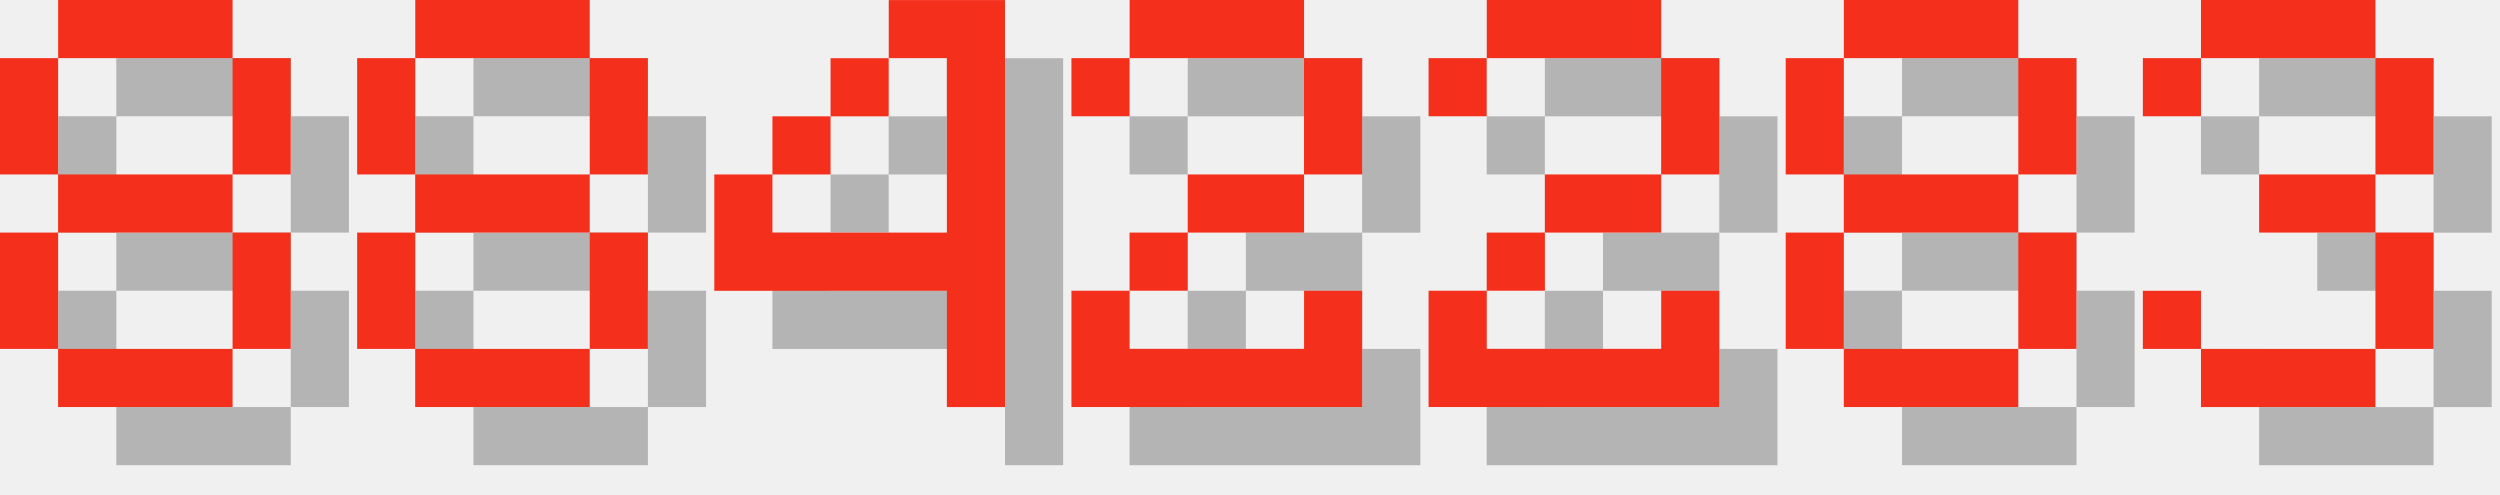
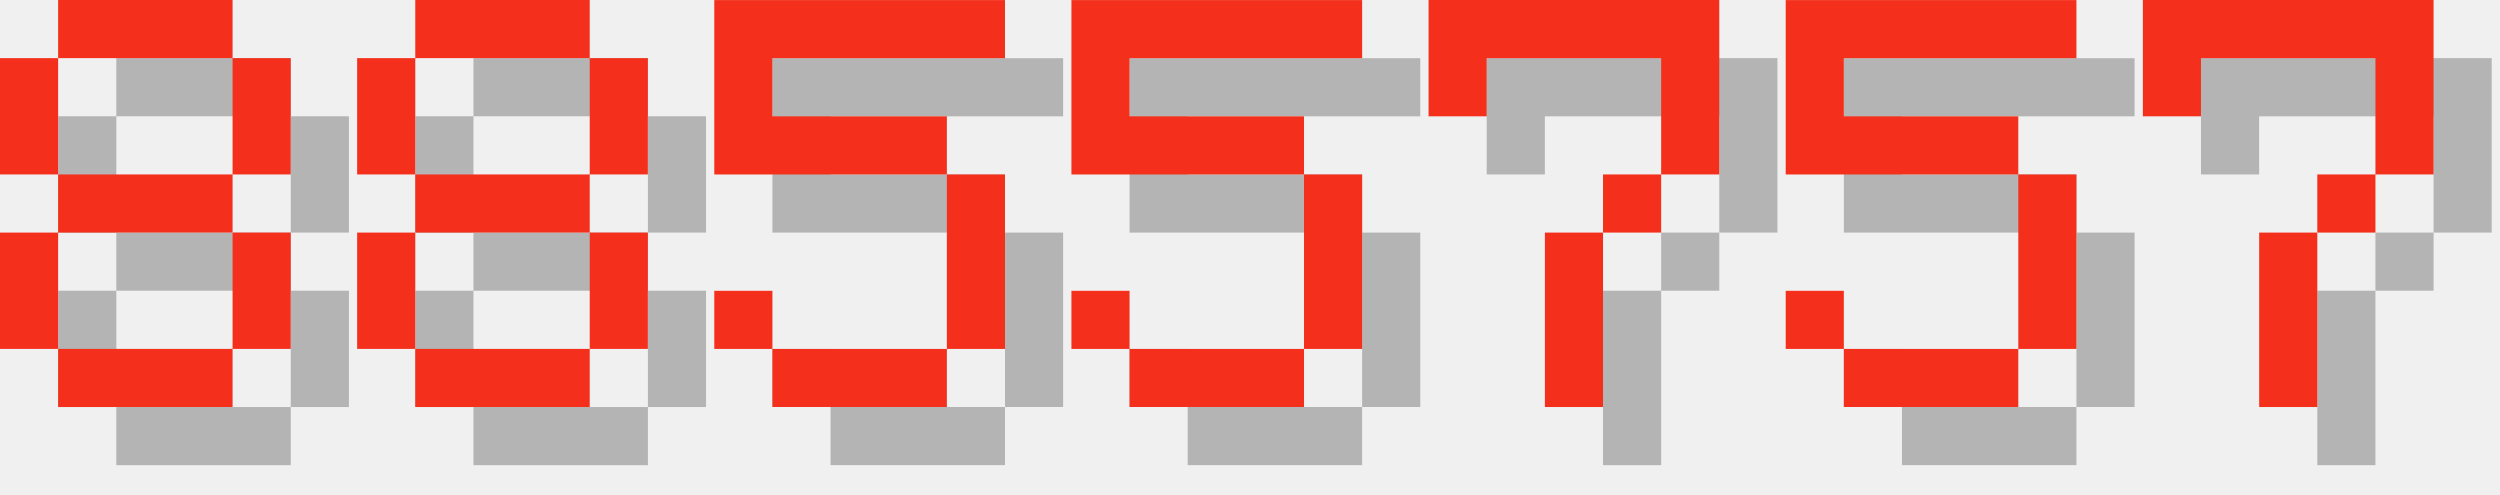
<svg xmlns="http://www.w3.org/2000/svg" version="1.1" width="182.0" height="36">
  <style>
        .text-foreground {
            fill: #F4301C;
        }
        .text-shadow {
            fill: #000000;
            fill-opacity: 0.25;
        }
    </style>
  <g class="digit" id="digit_8" transform="translate(0.0, 0), scale(4)">
    <path id="digit_8_shadow" class="text-shadow" d="m2.117 1.058v1.058h3.175v-1.058h-3.175zm3.175 1.058v2.117h1.058v-2.117h-1.058zm0 2.117h-3.175v1.058h3.175v-1.058zm0 1.058v2.117h1.058v-2.117h-1.058zm0 2.117h-3.175v1.058h3.175v-1.058zm-3.175 0v-2.117h-1.058v2.117h1.058zm0-3.175v-2.117h-1.058v2.117h1.058z" fill-opacity=".5" style="paint-order:stroke fill markers" />
    <path id="digit_8_fg" class="text-foreground" d="m1.058 0v1.058h3.175v-1.058h-3.175zm3.175 1.058v2.117h1.058v-2.117h-1.058zm0 2.117h-3.175v1.058h3.175v-1.058zm0 1.058v2.117h1.058v-2.117h-1.058zm0 2.117h-3.175v1.058h3.175v-1.058zm-3.175 0v-2.117h-1.058v2.117h1.058zm0-3.175v-2.117h-1.058v2.117h1.058z" fill="#fff" style="paint-order:stroke fill markers" />
  </g>
  <g class="digit" id="digit_8" transform="translate(26.0, 0), scale(4)">
    <path id="digit_8_shadow" class="text-shadow" d="m2.117 1.058v1.058h3.175v-1.058h-3.175zm3.175 1.058v2.117h1.058v-2.117h-1.058zm0 2.117h-3.175v1.058h3.175v-1.058zm0 1.058v2.117h1.058v-2.117h-1.058zm0 2.117h-3.175v1.058h3.175v-1.058zm-3.175 0v-2.117h-1.058v2.117h1.058zm0-3.175v-2.117h-1.058v2.117h1.058z" fill-opacity=".5" style="paint-order:stroke fill markers" />
    <path id="digit_8_fg" class="text-foreground" d="m1.058 0v1.058h3.175v-1.058h-3.175zm3.175 1.058v2.117h1.058v-2.117h-1.058zm0 2.117h-3.175v1.058h3.175v-1.058zm0 1.058v2.117h1.058v-2.117h-1.058zm0 2.117h-3.175v1.058h3.175v-1.058zm-3.175 0v-2.117h-1.058v2.117h1.058zm0-3.175v-2.117h-1.058v2.117h1.058z" fill="#fff" style="paint-order:stroke fill markers" />
  </g>
-   <g class="digit" id="digit_4" transform="translate(52.0, 0), scale(4)">
-     <path id="digit_4_shadow" class="text-shadow" d="m4.233 1.058v1.058h1.058v3.175h-3.175v-1.058h-1.058v2.117h4.233v2.117h1.058v-7.408h-2.117zm-2.117 3.175h1.058v-1.058h-1.058v1.058zm1.058-1.058h1.058v-1.058h-1.058v1.058z" fill-opacity=".5" style="paint-order:stroke fill markers" />
-     <path id="digit_4_fg" class="text-foreground" d="m3.175 0v1.058h1.058v3.175h-3.175v-1.058h-1.058v2.117h4.233v2.117h1.058v-7.408h-2.117zm-2.117 3.175h1.058v-1.058h-1.058v1.058zm1.058-1.058h1.058v-1.058h-1.058v1.058z" fill="#fff" style="paint-order:stroke fill markers" />
+   <g class="digit" id="digit_5" transform="translate(52.0, 0), scale(4)">
+     <path id="digit_5_shadow" class="text-shadow" d="m1.058 1.058v3.175h4.233v3.175h-3.175v-1.058h-1.058v1.058h1.058v1.058h3.175v-1.058h1.058v-3.175h-1.058v-1.058h-3.175v-1.058h4.233v-1.058h-5.292z" fill-opacity=".5" style="paint-order:stroke fill markers" />
+     <path id="digit_5_fg" class="text-foreground" d="m0 0v3.175h4.233v3.175h-3.175v-1.058h-1.058v1.058h1.058v1.058h3.175v-1.058h1.058v-3.175h-1.058v-1.058h-3.175v-1.058h4.233v-1.058h-5.292z" fill="#fff" style="paint-order:stroke fill markers" />
  </g>
-   <g class="digit" id="digit_2" transform="translate(78.0, 0), scale(4)">
-     <path id="digit_2_shadow" class="text-shadow" d="m1.058 2.117v1.058h1.058v-1.058h3.175v2.117h-2.117v1.058h-1.058v1.058h-1.058v2.117h5.292v-2.117h-1.058v1.058h-3.175v-1.058h1.058v-1.058h2.117v-1.058h1.058v-2.117h-1.058v-1.058h-3.175v1.058h-1.058z" fill-opacity=".5" style="paint-order:stroke fill markers" />
-     <path id="digit_2_fg" class="text-foreground" d="m0 1.058v1.058h1.058v-1.058h3.175v2.117h-2.117v1.058h-1.058v1.058h-1.058v2.117h5.292v-2.117h-1.058v1.058h-3.175v-1.058h1.058v-1.058h2.117v-1.058h1.058v-2.117h-1.058v-1.058h-3.175v1.058h-1.058z" fill="#fff" style="paint-order:stroke fill markers" />
+   <g class="digit" id="digit_5" transform="translate(78.0, 0), scale(4)">
+     <path id="digit_5_shadow" class="text-shadow" d="m1.058 1.058v3.175h4.233v3.175h-3.175v-1.058h-1.058v1.058h1.058v1.058h3.175v-1.058h1.058v-3.175h-1.058v-1.058h-3.175v-1.058h4.233v-1.058h-5.292z" fill-opacity=".5" style="paint-order:stroke fill markers" />
+     <path id="digit_5_fg" class="text-foreground" d="m0 0v3.175h4.233v3.175h-3.175v-1.058h-1.058v1.058h1.058v1.058h3.175v-1.058h1.058v-3.175h-1.058v-1.058h-3.175v-1.058h4.233v-1.058h-5.292z" fill="#fff" style="paint-order:stroke fill markers" />
  </g>
-   <g class="digit" id="digit_2" transform="translate(104.0, 0), scale(4)">
-     <path id="digit_2_shadow" class="text-shadow" d="m1.058 2.117v1.058h1.058v-1.058h3.175v2.117h-2.117v1.058h-1.058v1.058h-1.058v2.117h5.292v-2.117h-1.058v1.058h-3.175v-1.058h1.058v-1.058h2.117v-1.058h1.058v-2.117h-1.058v-1.058h-3.175v1.058h-1.058z" fill-opacity=".5" style="paint-order:stroke fill markers" />
-     <path id="digit_2_fg" class="text-foreground" d="m0 1.058v1.058h1.058v-1.058h3.175v2.117h-2.117v1.058h-1.058v1.058h-1.058v2.117h5.292v-2.117h-1.058v1.058h-3.175v-1.058h1.058v-1.058h2.117v-1.058h1.058v-2.117h-1.058v-1.058h-3.175v1.058h-1.058z" fill="#fff" style="paint-order:stroke fill markers" />
+   <g class="digit" id="digit_7" transform="translate(104.0, 0), scale(4)">
+     <path id="digit_7_shadow" class="text-shadow" d="m1.058 1.058 2e-6 2.117h1.058v-1.058h3.175v1.058l2e-7 1.058h-1.058v1.058h-1.058l4e-7 3.175 1.058 1e-7v-3.175h1.058v-1.058h1.058l5e-7 -1.058v-2.117z" fill-opacity=".5" style="paint-order:stroke fill markers" />
+     <path id="digit_7_fg" class="text-foreground" d="m0 0 2e-6 2.117h1.058v-1.058h3.175v1.058l2e-7 1.058h-1.058v1.058h-1.058l4e-7 3.175 1.058 1e-7v-3.175h1.058v-1.058h1.058l5e-7 -1.058v-2.117z" fill="#fff" style="paint-order:stroke fill markers" />
  </g>
-   <g class="digit" id="digit_8" transform="translate(130.0, 0), scale(4)">
-     <path id="digit_8_shadow" class="text-shadow" d="m2.117 1.058v1.058h3.175v-1.058h-3.175zm3.175 1.058v2.117h1.058v-2.117h-1.058zm0 2.117h-3.175v1.058h3.175v-1.058zm0 1.058v2.117h1.058v-2.117h-1.058zm0 2.117h-3.175v1.058h3.175v-1.058zm-3.175 0v-2.117h-1.058v2.117h1.058zm0-3.175v-2.117h-1.058v2.117h1.058z" fill-opacity=".5" style="paint-order:stroke fill markers" />
-     <path id="digit_8_fg" class="text-foreground" d="m1.058 0v1.058h3.175v-1.058h-3.175zm3.175 1.058v2.117h1.058v-2.117h-1.058zm0 2.117h-3.175v1.058h3.175v-1.058zm0 1.058v2.117h1.058v-2.117h-1.058zm0 2.117h-3.175v1.058h3.175v-1.058zm-3.175 0v-2.117h-1.058v2.117h1.058zm0-3.175v-2.117h-1.058v2.117h1.058z" fill="#fff" style="paint-order:stroke fill markers" />
+   <g class="digit" id="digit_5" transform="translate(130.0, 0), scale(4)">
+     <path id="digit_5_shadow" class="text-shadow" d="m1.058 1.058v3.175h4.233v3.175h-3.175v-1.058h-1.058v1.058h1.058v1.058h3.175v-1.058h1.058v-3.175h-1.058v-1.058h-3.175v-1.058h4.233v-1.058h-5.292z" fill-opacity=".5" style="paint-order:stroke fill markers" />
+     <path id="digit_5_fg" class="text-foreground" d="m0 0v3.175h4.233v3.175h-3.175v-1.058h-1.058v1.058h1.058v1.058h3.175v-1.058h1.058v-3.175h-1.058v-1.058h-3.175v-1.058h4.233v-1.058h-5.292z" fill="#fff" style="paint-order:stroke fill markers" />
  </g>
-   <g class="digit" id="digit_3" transform="translate(156.0, 0), scale(4)">
-     <path id="digit_3_shadow" class="text-shadow" d="m1.058 2.117v1.058h1.058v-1.058h3.175v2.117h-2.117v1.058h2.117v2.117h-3.175v-1.058h-1.058v1.058h1.058v1.058h3.175v-1.058h1.058v-2.117h-1.058v-1.058h1.058v-2.117h-1.058v-1.058h-3.175v1.058h-1.058z" fill-opacity=".5" style="paint-order:stroke fill markers" />
-     <path id="digit_3_fg" class="text-foreground" d="m0 1.058v1.058h1.058v-1.058h3.175v2.117h-2.117v1.058h2.117v2.117h-3.175v-1.058h-1.058v1.058h1.058v1.058h3.175v-1.058h1.058v-2.117h-1.058v-1.058h1.058v-2.117h-1.058v-1.058h-3.175v1.058h-1.058z" fill="#fff" style="paint-order:stroke fill markers" />
+   <g class="digit" id="digit_7" transform="translate(156.0, 0), scale(4)">
+     <path id="digit_7_shadow" class="text-shadow" d="m1.058 1.058 2e-6 2.117h1.058v-1.058h3.175v1.058l2e-7 1.058h-1.058v1.058h-1.058l4e-7 3.175 1.058 1e-7v-3.175h1.058v-1.058h1.058l5e-7 -1.058v-2.117z" fill-opacity=".5" style="paint-order:stroke fill markers" />
+     <path id="digit_7_fg" class="text-foreground" d="m0 0 2e-6 2.117h1.058v-1.058h3.175v1.058l2e-7 1.058h-1.058v1.058h-1.058l4e-7 3.175 1.058 1e-7v-3.175h1.058v-1.058h1.058l5e-7 -1.058v-2.117z" fill="#fff" style="paint-order:stroke fill markers" />
  </g>
</svg>
